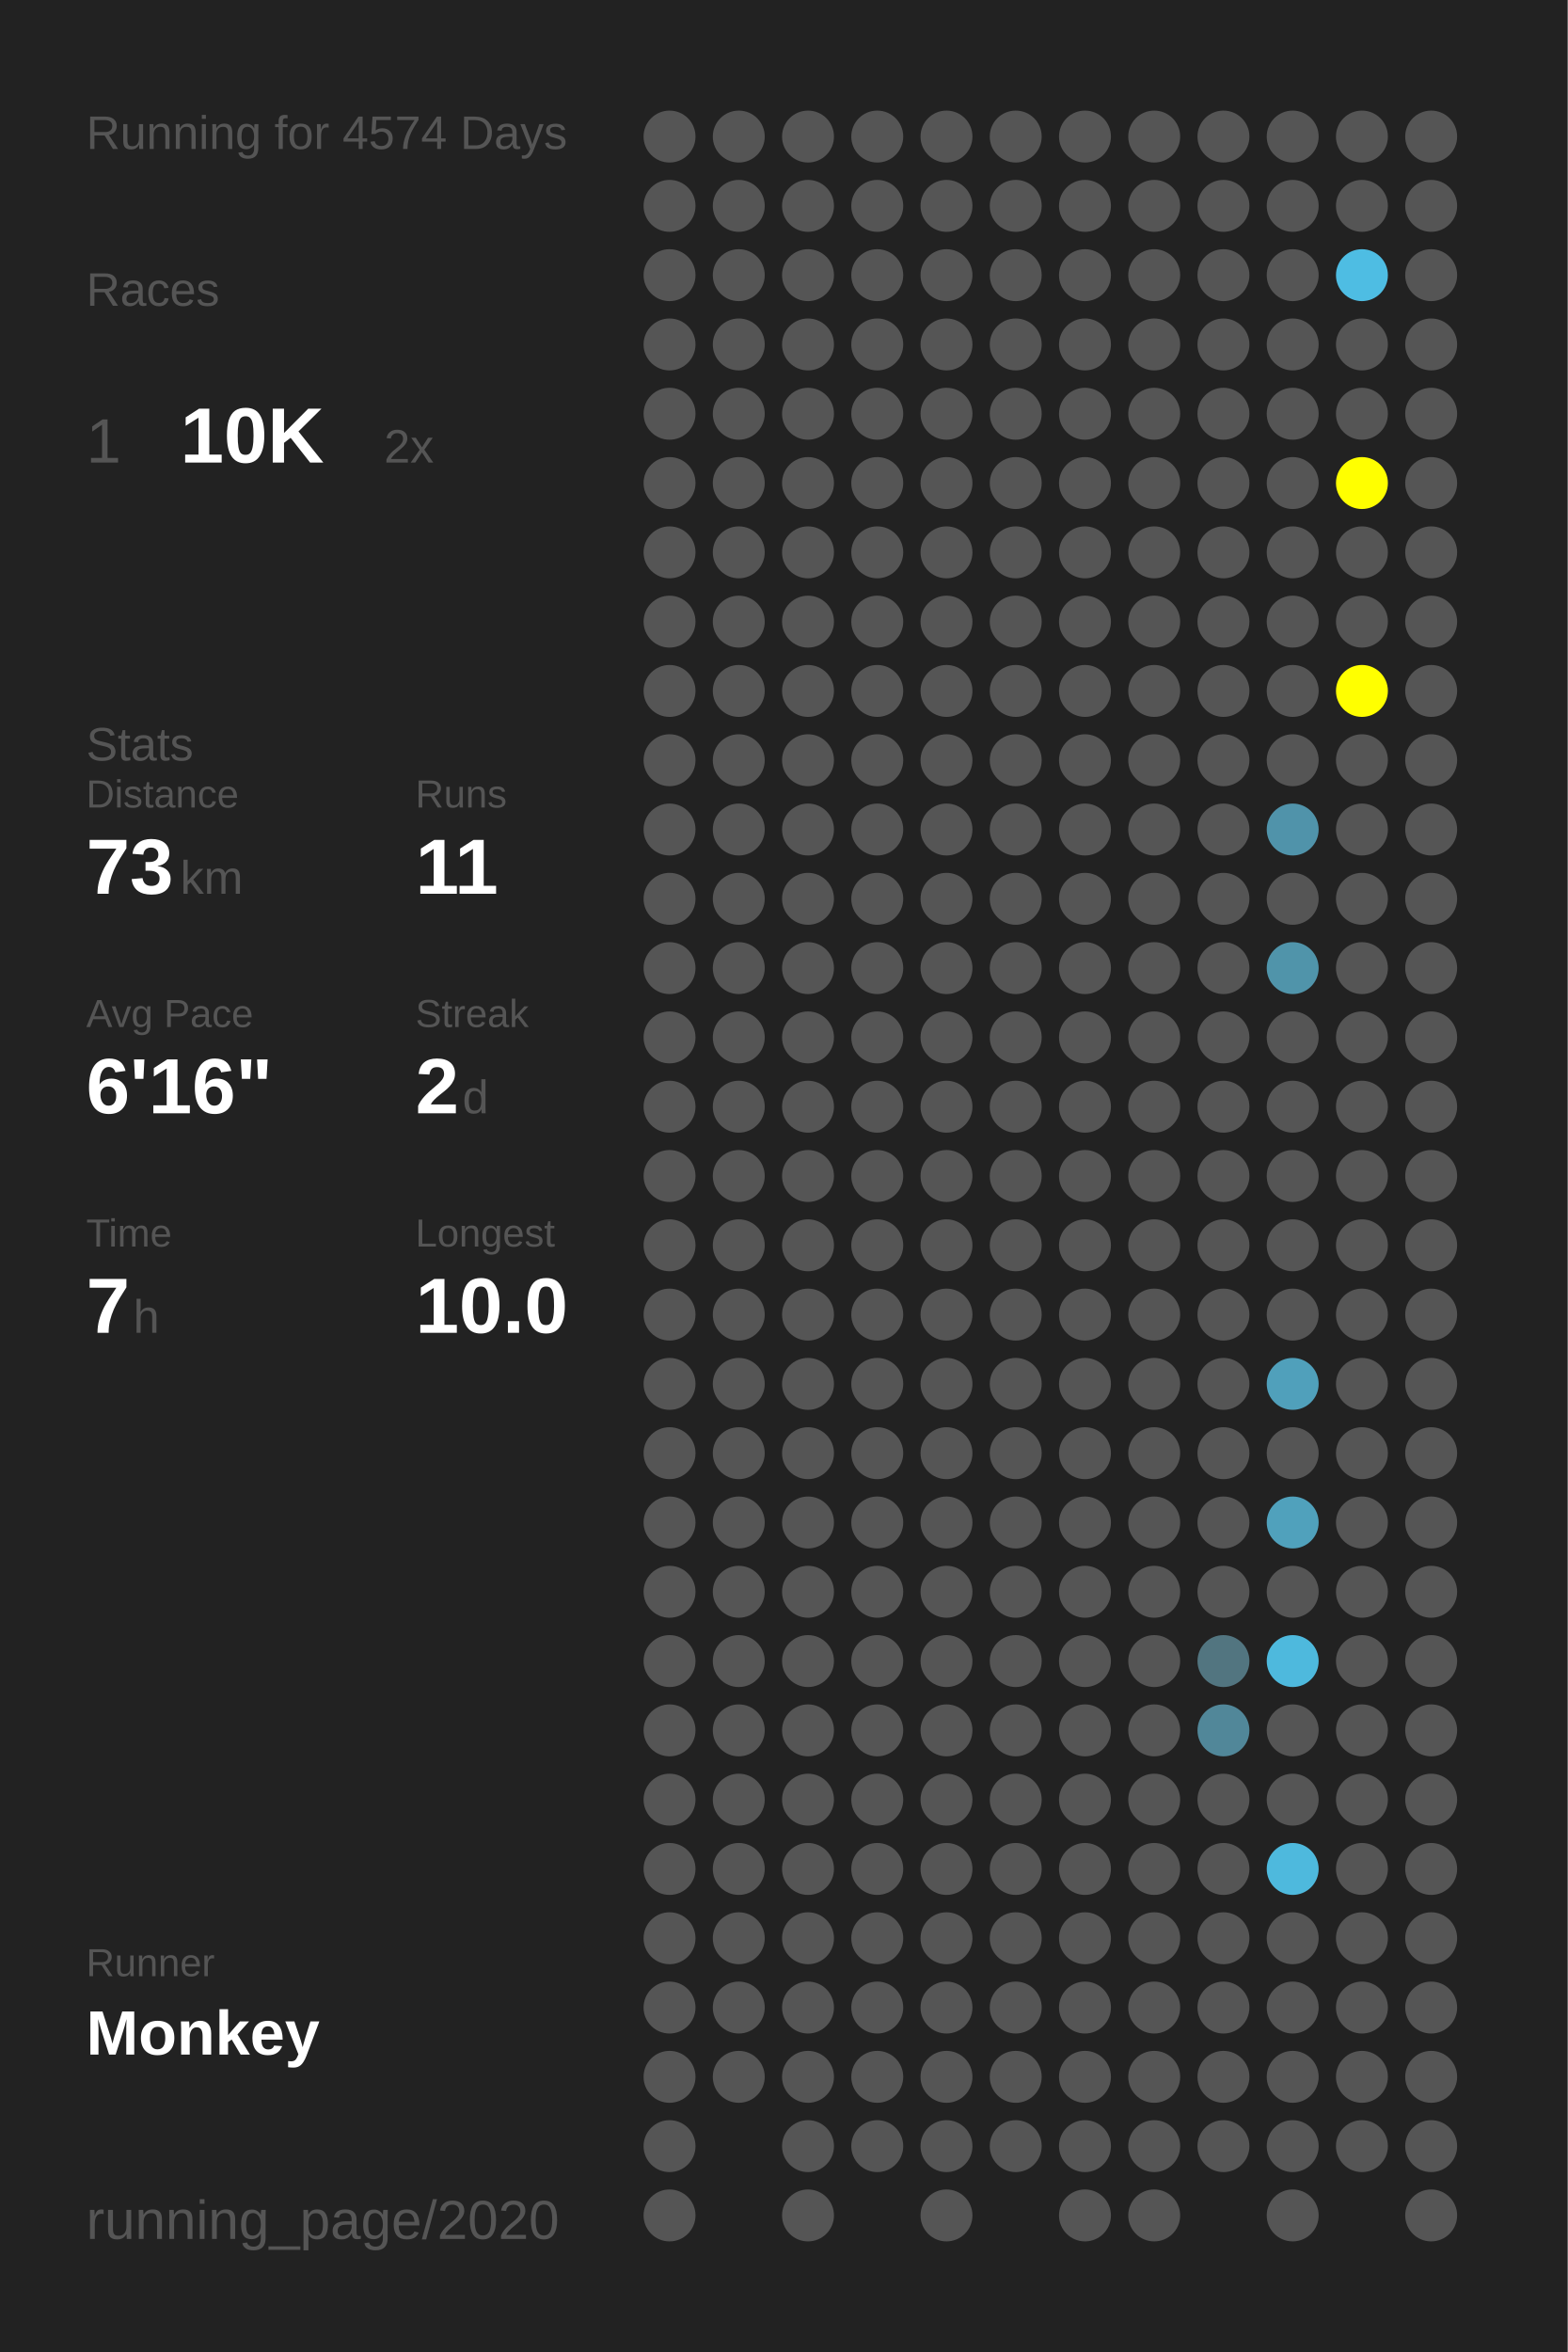
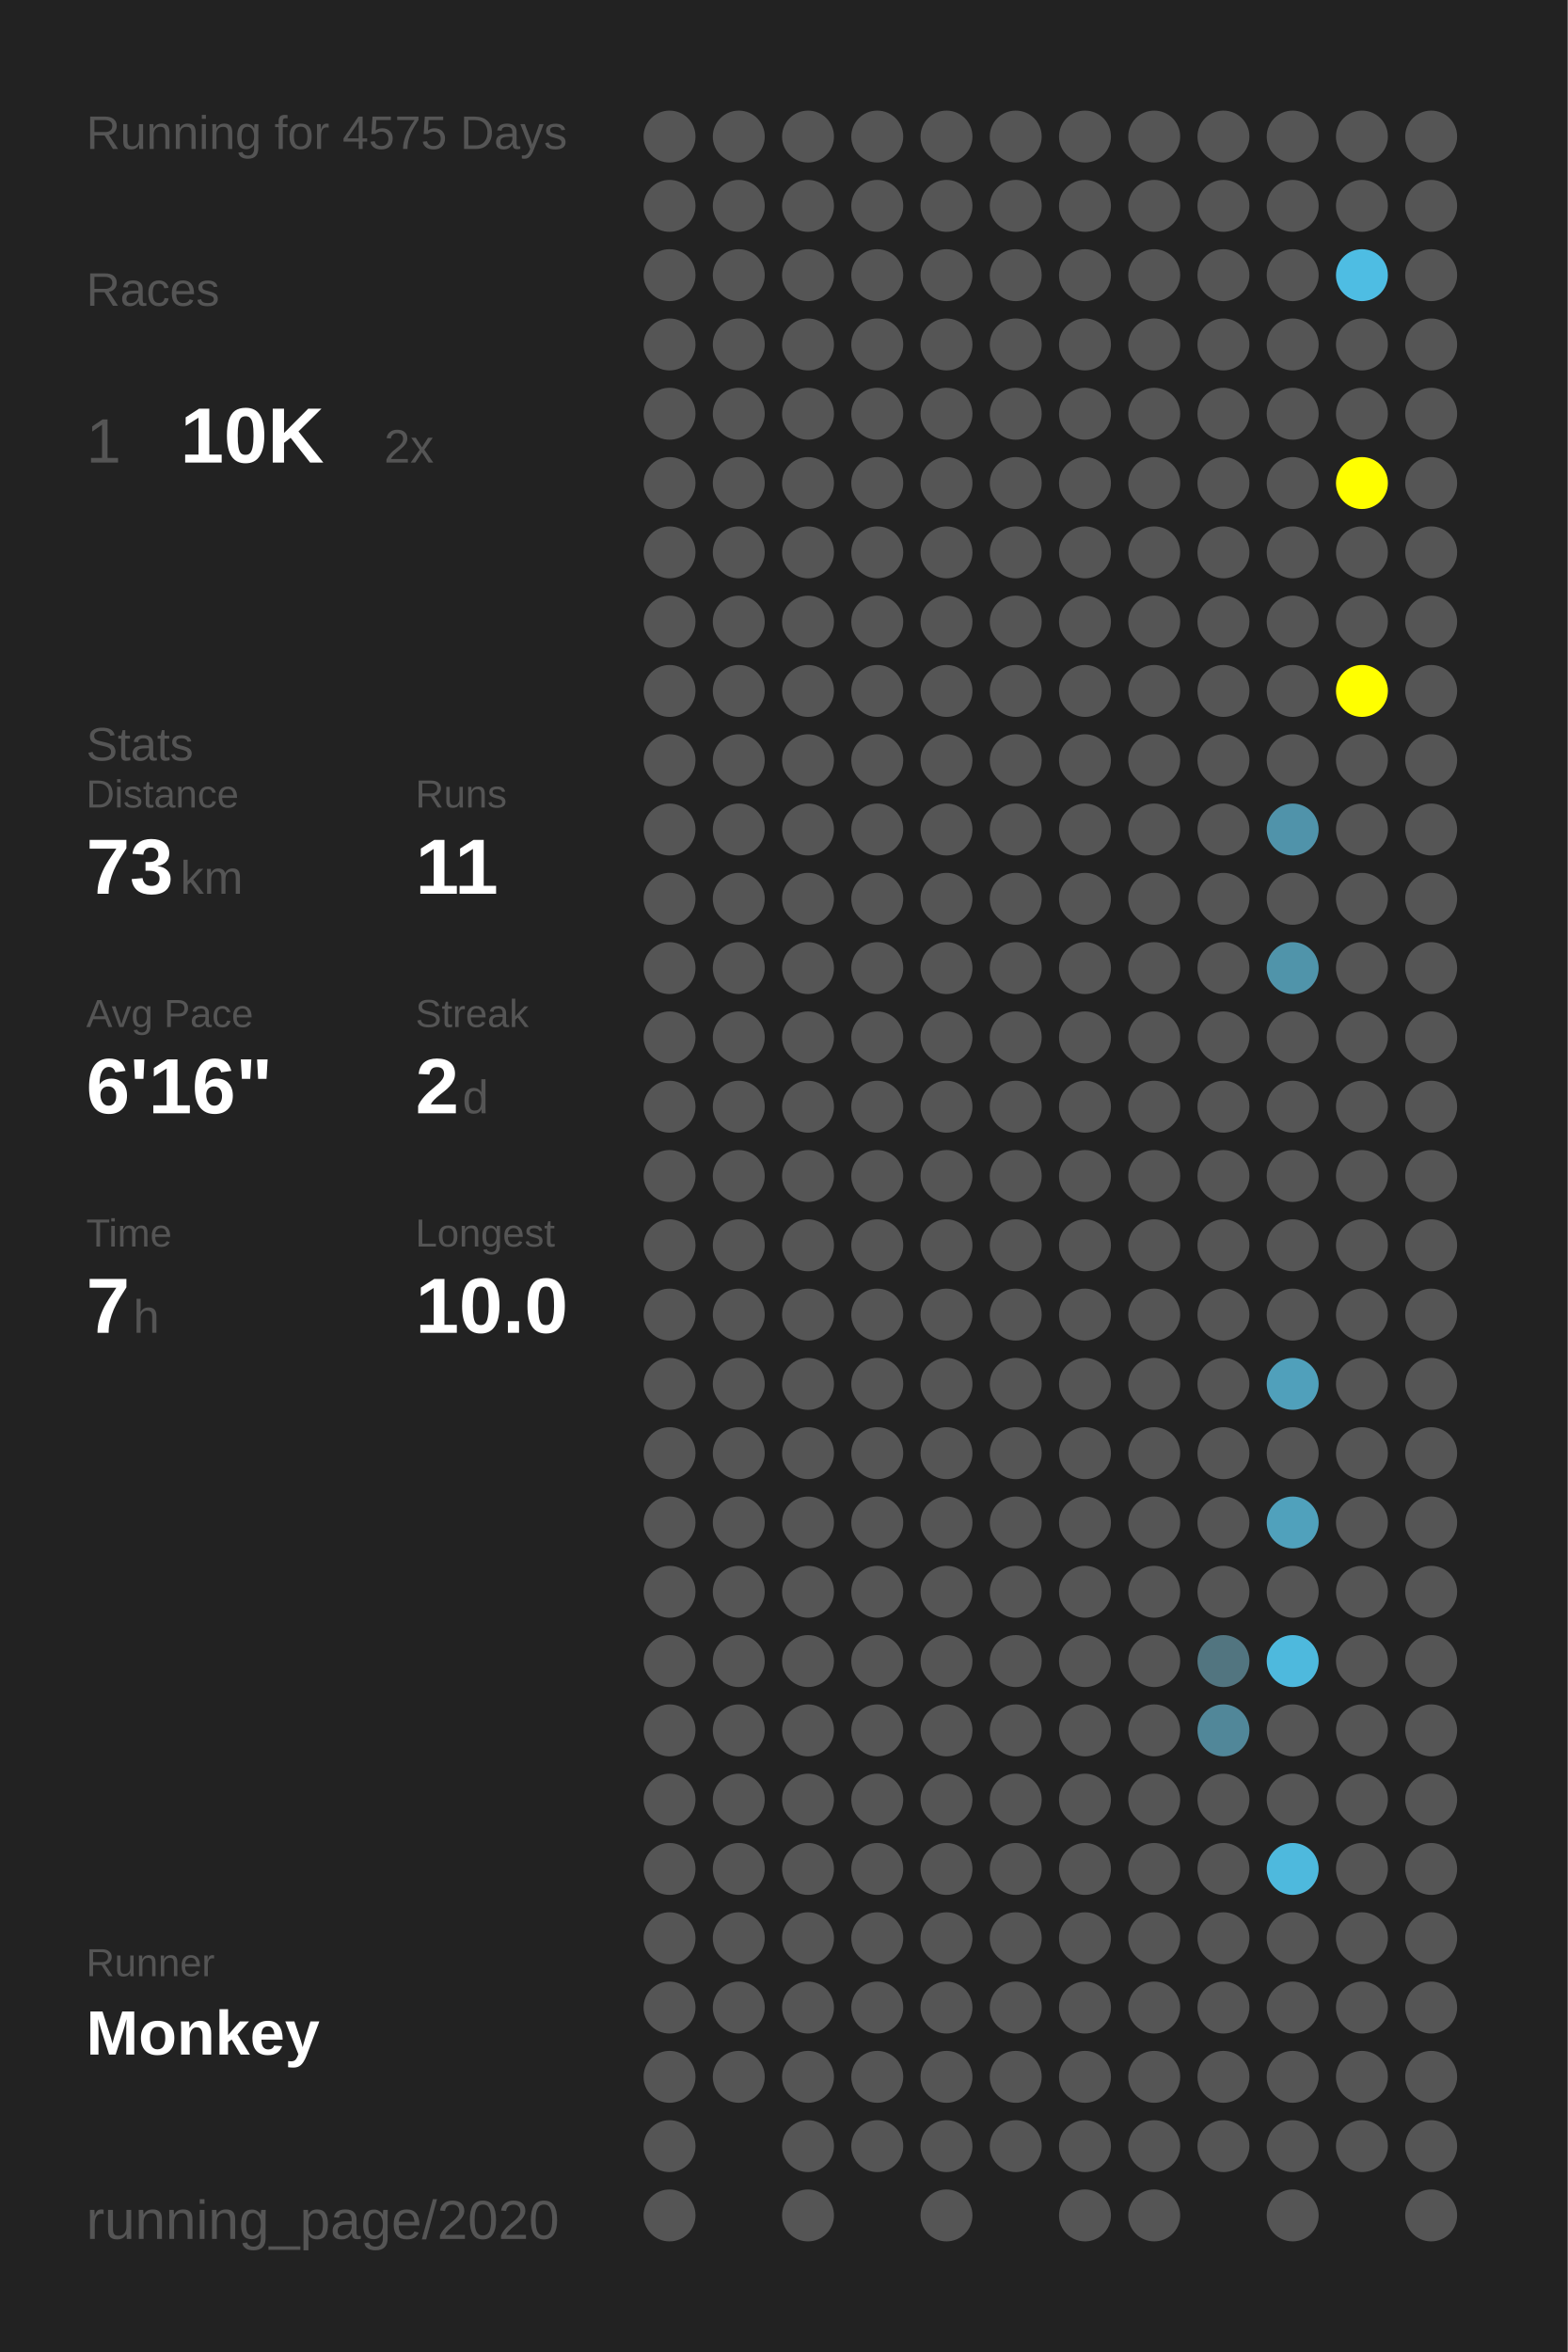
<svg xmlns="http://www.w3.org/2000/svg" baseProfile="full" height="300mm" version="1.1" viewBox="0,0,200,300" width="200mm">
  <defs />
  <rect fill="#222222" height="300" width="200" x="0" y="0" />
-   <text fill="#555555" style="font-size:6px; font-family:Arial;" x="11" y="19">Running for 4574 Days</text>
+   <text fill="#555555" style="font-size:6px; font-family:Arial;" x="11" y="19">Running for 4575 Days</text>
  <text fill="#555555" style="font-size:6px; font-family:Arial;" x="11" y="39">Races</text>
  <text fill="#555555" style="font-size:8px; font-family:Arial;" x="11" y="59">1</text>
  <text fill="#FFFFFF" style="font-size:10px; font-family:Arial; font-weight:bold;" x="23" y="59">10K</text>
  <text fill="#555555" style="font-size:6px; font-family:Arial;" x="49" y="59">2x</text>
  <text fill="#555555" style="font-size:6px; font-family:Arial;" x="11" y="97">Stats</text>
  <text fill="#555555" style="font-size:5px; font-family:Arial;" x="11" y="103">Distance</text>
  <text fill="#FFFFFF" style="font-size:10px; font-family:Arial; font-weight:bold;" x="11" y="114">73</text>
  <text fill="#555555" style="font-size:6px; font-family:Arial;" x="23" y="114">km</text>
  <text fill="#555555" style="font-size:5px; font-family:Arial;" x="53" y="103">Runs</text>
  <text fill="#FFFFFF" style="font-size:10px; font-family:Arial; font-weight:bold;" x="53" y="114">11</text>
  <text fill="#555555" style="font-size:5px; font-family:Arial;" x="11" y="131">Avg Pace</text>
  <text fill="#FFFFFF" style="font-size:10px; font-family:Arial; font-weight:bold;" x="11" y="142">6'16"</text>
  <text fill="#555555" style="font-size:5px; font-family:Arial;" x="53" y="131">Streak</text>
  <text fill="#FFFFFF" style="font-size:10px; font-family:Arial; font-weight:bold;" x="53" y="142">2</text>
  <text fill="#555555" style="font-size:6px; font-family:Arial;" x="59" y="142">d</text>
  <text fill="#555555" style="font-size:5px; font-family:Arial;" x="11" y="159">Time</text>
  <text fill="#FFFFFF" style="font-size:10px; font-family:Arial; font-weight:bold;" x="11" y="170">7</text>
  <text fill="#555555" style="font-size:6px; font-family:Arial;" x="17" y="170">h</text>
  <text fill="#555555" style="font-size:5px; font-family:Arial;" x="53" y="159">Longest</text>
  <text fill="#FFFFFF" style="font-size:10px; font-family:Arial; font-weight:bold;" x="53" y="170">10.0</text>
  <text fill="#555555" style="font-size:5px; font-family:Arial;" x="11" y="252.065">Runner</text>
  <text fill="#FFFFFF" style="font-size:8px; font-family:Arial; font-weight:bold;" x="11" y="262.065">Monkey</text>
  <text fill="#555555" style="font-size:7px; font-family:Arial;" x="11" y="285.581">running_page/2020</text>
  <circle cx="85.417" cy="17.419" fill="#555555" r="3.312" />
  <circle cx="85.417" cy="26.258" fill="#555555" r="3.312" />
  <circle cx="85.417" cy="35.097" fill="#555555" r="3.312" />
  <circle cx="85.417" cy="43.935" fill="#555555" r="3.312" />
  <circle cx="85.417" cy="52.774" fill="#555555" r="3.312" />
  <circle cx="85.417" cy="61.613" fill="#555555" r="3.312" />
  <circle cx="85.417" cy="70.452" fill="#555555" r="3.312" />
  <circle cx="85.417" cy="79.29" fill="#555555" r="3.312" />
  <circle cx="85.417" cy="88.129" fill="#555555" r="3.312" />
  <circle cx="85.417" cy="96.968" fill="#555555" r="3.312" />
  <circle cx="85.417" cy="105.806" fill="#555555" r="3.312" />
  <circle cx="85.417" cy="114.645" fill="#555555" r="3.312" />
  <circle cx="85.417" cy="123.484" fill="#555555" r="3.312" />
  <circle cx="85.417" cy="132.323" fill="#555555" r="3.312" />
  <circle cx="85.417" cy="141.161" fill="#555555" r="3.312" />
  <circle cx="85.417" cy="150" fill="#555555" r="3.312" />
  <circle cx="85.417" cy="158.839" fill="#555555" r="3.312" />
  <circle cx="85.417" cy="167.677" fill="#555555" r="3.312" />
  <circle cx="85.417" cy="176.516" fill="#555555" r="3.312" />
  <circle cx="85.417" cy="185.355" fill="#555555" r="3.312" />
  <circle cx="85.417" cy="194.194" fill="#555555" r="3.312" />
  <circle cx="85.417" cy="203.032" fill="#555555" r="3.312" />
  <circle cx="85.417" cy="211.871" fill="#555555" r="3.312" />
  <circle cx="85.417" cy="220.71" fill="#555555" r="3.312" />
  <circle cx="85.417" cy="229.548" fill="#555555" r="3.312" />
  <circle cx="85.417" cy="238.387" fill="#555555" r="3.312" />
  <circle cx="85.417" cy="247.226" fill="#555555" r="3.312" />
  <circle cx="85.417" cy="256.065" fill="#555555" r="3.312" />
  <circle cx="85.417" cy="264.903" fill="#555555" r="3.312" />
  <circle cx="85.417" cy="273.742" fill="#555555" r="3.312" />
  <circle cx="85.417" cy="282.581" fill="#555555" r="3.312" />
  <circle cx="94.25" cy="17.419" fill="#555555" r="3.312" />
  <circle cx="94.25" cy="26.258" fill="#555555" r="3.312" />
  <circle cx="94.25" cy="35.097" fill="#555555" r="3.312" />
  <circle cx="94.25" cy="43.935" fill="#555555" r="3.312" />
  <circle cx="94.25" cy="52.774" fill="#555555" r="3.312" />
  <circle cx="94.25" cy="61.613" fill="#555555" r="3.312" />
  <circle cx="94.25" cy="70.452" fill="#555555" r="3.312" />
  <circle cx="94.25" cy="79.29" fill="#555555" r="3.312" />
  <circle cx="94.25" cy="88.129" fill="#555555" r="3.312" />
  <circle cx="94.25" cy="96.968" fill="#555555" r="3.312" />
  <circle cx="94.25" cy="105.806" fill="#555555" r="3.312" />
  <circle cx="94.25" cy="114.645" fill="#555555" r="3.312" />
  <circle cx="94.25" cy="123.484" fill="#555555" r="3.312" />
  <circle cx="94.25" cy="132.323" fill="#555555" r="3.312" />
  <circle cx="94.25" cy="141.161" fill="#555555" r="3.312" />
  <circle cx="94.25" cy="150" fill="#555555" r="3.312" />
  <circle cx="94.25" cy="158.839" fill="#555555" r="3.312" />
  <circle cx="94.25" cy="167.677" fill="#555555" r="3.312" />
  <circle cx="94.25" cy="176.516" fill="#555555" r="3.312" />
  <circle cx="94.25" cy="185.355" fill="#555555" r="3.312" />
  <circle cx="94.25" cy="194.194" fill="#555555" r="3.312" />
  <circle cx="94.25" cy="203.032" fill="#555555" r="3.312" />
  <circle cx="94.25" cy="211.871" fill="#555555" r="3.312" />
  <circle cx="94.25" cy="220.71" fill="#555555" r="3.312" />
  <circle cx="94.25" cy="229.548" fill="#555555" r="3.312" />
  <circle cx="94.25" cy="238.387" fill="#555555" r="3.312" />
  <circle cx="94.25" cy="247.226" fill="#555555" r="3.312" />
  <circle cx="94.25" cy="256.065" fill="#555555" r="3.312" />
  <circle cx="94.25" cy="264.903" fill="#555555" r="3.312" />
  <circle cx="103.083" cy="17.419" fill="#555555" r="3.312" />
  <circle cx="103.083" cy="26.258" fill="#555555" r="3.312" />
  <circle cx="103.083" cy="35.097" fill="#555555" r="3.312" />
  <circle cx="103.083" cy="43.935" fill="#555555" r="3.312" />
  <circle cx="103.083" cy="52.774" fill="#555555" r="3.312" />
  <circle cx="103.083" cy="61.613" fill="#555555" r="3.312" />
  <circle cx="103.083" cy="70.452" fill="#555555" r="3.312" />
  <circle cx="103.083" cy="79.29" fill="#555555" r="3.312" />
  <circle cx="103.083" cy="88.129" fill="#555555" r="3.312" />
  <circle cx="103.083" cy="96.968" fill="#555555" r="3.312" />
  <circle cx="103.083" cy="105.806" fill="#555555" r="3.312" />
  <circle cx="103.083" cy="114.645" fill="#555555" r="3.312" />
  <circle cx="103.083" cy="123.484" fill="#555555" r="3.312" />
  <circle cx="103.083" cy="132.323" fill="#555555" r="3.312" />
  <circle cx="103.083" cy="141.161" fill="#555555" r="3.312" />
  <circle cx="103.083" cy="150" fill="#555555" r="3.312" />
  <circle cx="103.083" cy="158.839" fill="#555555" r="3.312" />
  <circle cx="103.083" cy="167.677" fill="#555555" r="3.312" />
  <circle cx="103.083" cy="176.516" fill="#555555" r="3.312" />
  <circle cx="103.083" cy="185.355" fill="#555555" r="3.312" />
  <circle cx="103.083" cy="194.194" fill="#555555" r="3.312" />
  <circle cx="103.083" cy="203.032" fill="#555555" r="3.312" />
  <circle cx="103.083" cy="211.871" fill="#555555" r="3.312" />
  <circle cx="103.083" cy="220.71" fill="#555555" r="3.312" />
  <circle cx="103.083" cy="229.548" fill="#555555" r="3.312" />
  <circle cx="103.083" cy="238.387" fill="#555555" r="3.312" />
  <circle cx="103.083" cy="247.226" fill="#555555" r="3.312" />
  <circle cx="103.083" cy="256.065" fill="#555555" r="3.312" />
  <circle cx="103.083" cy="264.903" fill="#555555" r="3.312" />
  <circle cx="103.083" cy="273.742" fill="#555555" r="3.312" />
  <circle cx="103.083" cy="282.581" fill="#555555" r="3.312" />
  <circle cx="111.917" cy="17.419" fill="#555555" r="3.312" />
  <circle cx="111.917" cy="26.258" fill="#555555" r="3.312" />
  <circle cx="111.917" cy="35.097" fill="#555555" r="3.312" />
  <circle cx="111.917" cy="43.935" fill="#555555" r="3.312" />
  <circle cx="111.917" cy="52.774" fill="#555555" r="3.312" />
  <circle cx="111.917" cy="61.613" fill="#555555" r="3.312" />
  <circle cx="111.917" cy="70.452" fill="#555555" r="3.312" />
  <circle cx="111.917" cy="79.29" fill="#555555" r="3.312" />
  <circle cx="111.917" cy="88.129" fill="#555555" r="3.312" />
  <circle cx="111.917" cy="96.968" fill="#555555" r="3.312" />
  <circle cx="111.917" cy="105.806" fill="#555555" r="3.312" />
  <circle cx="111.917" cy="114.645" fill="#555555" r="3.312" />
  <circle cx="111.917" cy="123.484" fill="#555555" r="3.312" />
  <circle cx="111.917" cy="132.323" fill="#555555" r="3.312" />
  <circle cx="111.917" cy="141.161" fill="#555555" r="3.312" />
  <circle cx="111.917" cy="150" fill="#555555" r="3.312" />
  <circle cx="111.917" cy="158.839" fill="#555555" r="3.312" />
  <circle cx="111.917" cy="167.677" fill="#555555" r="3.312" />
  <circle cx="111.917" cy="176.516" fill="#555555" r="3.312" />
  <circle cx="111.917" cy="185.355" fill="#555555" r="3.312" />
  <circle cx="111.917" cy="194.194" fill="#555555" r="3.312" />
  <circle cx="111.917" cy="203.032" fill="#555555" r="3.312" />
  <circle cx="111.917" cy="211.871" fill="#555555" r="3.312" />
  <circle cx="111.917" cy="220.71" fill="#555555" r="3.312" />
  <circle cx="111.917" cy="229.548" fill="#555555" r="3.312" />
  <circle cx="111.917" cy="238.387" fill="#555555" r="3.312" />
  <circle cx="111.917" cy="247.226" fill="#555555" r="3.312" />
  <circle cx="111.917" cy="256.065" fill="#555555" r="3.312" />
  <circle cx="111.917" cy="264.903" fill="#555555" r="3.312" />
  <circle cx="111.917" cy="273.742" fill="#555555" r="3.312" />
  <circle cx="120.75" cy="17.419" fill="#555555" r="3.312" />
  <circle cx="120.75" cy="26.258" fill="#555555" r="3.312" />
  <circle cx="120.75" cy="35.097" fill="#555555" r="3.312" />
  <circle cx="120.75" cy="43.935" fill="#555555" r="3.312" />
  <circle cx="120.75" cy="52.774" fill="#555555" r="3.312" />
  <circle cx="120.75" cy="61.613" fill="#555555" r="3.312" />
  <circle cx="120.75" cy="70.452" fill="#555555" r="3.312" />
  <circle cx="120.75" cy="79.29" fill="#555555" r="3.312" />
  <circle cx="120.75" cy="88.129" fill="#555555" r="3.312" />
  <circle cx="120.75" cy="96.968" fill="#555555" r="3.312" />
  <circle cx="120.75" cy="105.806" fill="#555555" r="3.312" />
  <circle cx="120.75" cy="114.645" fill="#555555" r="3.312" />
  <circle cx="120.75" cy="123.484" fill="#555555" r="3.312" />
  <circle cx="120.75" cy="132.323" fill="#555555" r="3.312" />
  <circle cx="120.75" cy="141.161" fill="#555555" r="3.312" />
  <circle cx="120.75" cy="150" fill="#555555" r="3.312" />
  <circle cx="120.75" cy="158.839" fill="#555555" r="3.312" />
  <circle cx="120.75" cy="167.677" fill="#555555" r="3.312" />
  <circle cx="120.75" cy="176.516" fill="#555555" r="3.312" />
  <circle cx="120.75" cy="185.355" fill="#555555" r="3.312" />
  <circle cx="120.75" cy="194.194" fill="#555555" r="3.312" />
  <circle cx="120.75" cy="203.032" fill="#555555" r="3.312" />
  <circle cx="120.75" cy="211.871" fill="#555555" r="3.312" />
  <circle cx="120.75" cy="220.71" fill="#555555" r="3.312" />
  <circle cx="120.75" cy="229.548" fill="#555555" r="3.312" />
  <circle cx="120.75" cy="238.387" fill="#555555" r="3.312" />
  <circle cx="120.75" cy="247.226" fill="#555555" r="3.312" />
  <circle cx="120.75" cy="256.065" fill="#555555" r="3.312" />
  <circle cx="120.75" cy="264.903" fill="#555555" r="3.312" />
  <circle cx="120.75" cy="273.742" fill="#555555" r="3.312" />
  <circle cx="120.75" cy="282.581" fill="#555555" r="3.312" />
  <circle cx="129.583" cy="17.419" fill="#555555" r="3.312" />
  <circle cx="129.583" cy="26.258" fill="#555555" r="3.312" />
  <circle cx="129.583" cy="35.097" fill="#555555" r="3.312" />
  <circle cx="129.583" cy="43.935" fill="#555555" r="3.312" />
  <circle cx="129.583" cy="52.774" fill="#555555" r="3.312" />
  <circle cx="129.583" cy="61.613" fill="#555555" r="3.312" />
  <circle cx="129.583" cy="70.452" fill="#555555" r="3.312" />
  <circle cx="129.583" cy="79.29" fill="#555555" r="3.312" />
  <circle cx="129.583" cy="88.129" fill="#555555" r="3.312" />
  <circle cx="129.583" cy="96.968" fill="#555555" r="3.312" />
  <circle cx="129.583" cy="105.806" fill="#555555" r="3.312" />
  <circle cx="129.583" cy="114.645" fill="#555555" r="3.312" />
  <circle cx="129.583" cy="123.484" fill="#555555" r="3.312" />
  <circle cx="129.583" cy="132.323" fill="#555555" r="3.312" />
  <circle cx="129.583" cy="141.161" fill="#555555" r="3.312" />
  <circle cx="129.583" cy="150" fill="#555555" r="3.312" />
  <circle cx="129.583" cy="158.839" fill="#555555" r="3.312" />
  <circle cx="129.583" cy="167.677" fill="#555555" r="3.312" />
  <circle cx="129.583" cy="176.516" fill="#555555" r="3.312" />
  <circle cx="129.583" cy="185.355" fill="#555555" r="3.312" />
  <circle cx="129.583" cy="194.194" fill="#555555" r="3.312" />
  <circle cx="129.583" cy="203.032" fill="#555555" r="3.312" />
  <circle cx="129.583" cy="211.871" fill="#555555" r="3.312" />
  <circle cx="129.583" cy="220.71" fill="#555555" r="3.312" />
  <circle cx="129.583" cy="229.548" fill="#555555" r="3.312" />
  <circle cx="129.583" cy="238.387" fill="#555555" r="3.312" />
  <circle cx="129.583" cy="247.226" fill="#555555" r="3.312" />
  <circle cx="129.583" cy="256.065" fill="#555555" r="3.312" />
  <circle cx="129.583" cy="264.903" fill="#555555" r="3.312" />
  <circle cx="129.583" cy="273.742" fill="#555555" r="3.312" />
  <circle cx="138.417" cy="17.419" fill="#555555" r="3.312" />
  <circle cx="138.417" cy="26.258" fill="#555555" r="3.312" />
  <circle cx="138.417" cy="35.097" fill="#555555" r="3.312" />
  <circle cx="138.417" cy="43.935" fill="#555555" r="3.312" />
  <circle cx="138.417" cy="52.774" fill="#555555" r="3.312" />
  <circle cx="138.417" cy="61.613" fill="#555555" r="3.312" />
  <circle cx="138.417" cy="70.452" fill="#555555" r="3.312" />
  <circle cx="138.417" cy="79.29" fill="#555555" r="3.312" />
  <circle cx="138.417" cy="88.129" fill="#555555" r="3.312" />
  <circle cx="138.417" cy="96.968" fill="#555555" r="3.312" />
  <circle cx="138.417" cy="105.806" fill="#555555" r="3.312" />
  <circle cx="138.417" cy="114.645" fill="#555555" r="3.312" />
  <circle cx="138.417" cy="123.484" fill="#555555" r="3.312" />
  <circle cx="138.417" cy="132.323" fill="#555555" r="3.312" />
  <circle cx="138.417" cy="141.161" fill="#555555" r="3.312" />
  <circle cx="138.417" cy="150" fill="#555555" r="3.312" />
  <circle cx="138.417" cy="158.839" fill="#555555" r="3.312" />
  <circle cx="138.417" cy="167.677" fill="#555555" r="3.312" />
  <circle cx="138.417" cy="176.516" fill="#555555" r="3.312" />
  <circle cx="138.417" cy="185.355" fill="#555555" r="3.312" />
  <circle cx="138.417" cy="194.194" fill="#555555" r="3.312" />
  <circle cx="138.417" cy="203.032" fill="#555555" r="3.312" />
  <circle cx="138.417" cy="211.871" fill="#555555" r="3.312" />
  <circle cx="138.417" cy="220.71" fill="#555555" r="3.312" />
  <circle cx="138.417" cy="229.548" fill="#555555" r="3.312" />
  <circle cx="138.417" cy="238.387" fill="#555555" r="3.312" />
  <circle cx="138.417" cy="247.226" fill="#555555" r="3.312" />
  <circle cx="138.417" cy="256.065" fill="#555555" r="3.312" />
  <circle cx="138.417" cy="264.903" fill="#555555" r="3.312" />
  <circle cx="138.417" cy="273.742" fill="#555555" r="3.312" />
  <circle cx="138.417" cy="282.581" fill="#555555" r="3.312" />
  <circle cx="147.25" cy="17.419" fill="#555555" r="3.312" />
  <circle cx="147.25" cy="26.258" fill="#555555" r="3.312" />
  <circle cx="147.25" cy="35.097" fill="#555555" r="3.312" />
  <circle cx="147.25" cy="43.935" fill="#555555" r="3.312" />
  <circle cx="147.25" cy="52.774" fill="#555555" r="3.312" />
  <circle cx="147.25" cy="61.613" fill="#555555" r="3.312" />
  <circle cx="147.25" cy="70.452" fill="#555555" r="3.312" />
  <circle cx="147.25" cy="79.29" fill="#555555" r="3.312" />
  <circle cx="147.25" cy="88.129" fill="#555555" r="3.312" />
  <circle cx="147.25" cy="96.968" fill="#555555" r="3.312" />
  <circle cx="147.25" cy="105.806" fill="#555555" r="3.312" />
  <circle cx="147.25" cy="114.645" fill="#555555" r="3.312" />
  <circle cx="147.25" cy="123.484" fill="#555555" r="3.312" />
  <circle cx="147.25" cy="132.323" fill="#555555" r="3.312" />
  <circle cx="147.25" cy="141.161" fill="#555555" r="3.312" />
  <circle cx="147.25" cy="150" fill="#555555" r="3.312" />
  <circle cx="147.25" cy="158.839" fill="#555555" r="3.312" />
  <circle cx="147.25" cy="167.677" fill="#555555" r="3.312" />
  <circle cx="147.25" cy="176.516" fill="#555555" r="3.312" />
  <circle cx="147.25" cy="185.355" fill="#555555" r="3.312" />
  <circle cx="147.25" cy="194.194" fill="#555555" r="3.312" />
  <circle cx="147.25" cy="203.032" fill="#555555" r="3.312" />
  <circle cx="147.25" cy="211.871" fill="#555555" r="3.312" />
  <circle cx="147.25" cy="220.71" fill="#555555" r="3.312" />
  <circle cx="147.25" cy="229.548" fill="#555555" r="3.312" />
  <circle cx="147.25" cy="238.387" fill="#555555" r="3.312" />
  <circle cx="147.25" cy="247.226" fill="#555555" r="3.312" />
  <circle cx="147.25" cy="256.065" fill="#555555" r="3.312" />
  <circle cx="147.25" cy="264.903" fill="#555555" r="3.312" />
  <circle cx="147.25" cy="273.742" fill="#555555" r="3.312" />
  <circle cx="147.25" cy="282.581" fill="#555555" r="3.312" />
  <circle cx="156.083" cy="17.419" fill="#555555" r="3.312" />
  <circle cx="156.083" cy="26.258" fill="#555555" r="3.312" />
  <circle cx="156.083" cy="35.097" fill="#555555" r="3.312" />
  <circle cx="156.083" cy="43.935" fill="#555555" r="3.312" />
  <circle cx="156.083" cy="52.774" fill="#555555" r="3.312" />
  <circle cx="156.083" cy="61.613" fill="#555555" r="3.312" />
  <circle cx="156.083" cy="70.452" fill="#555555" r="3.312" />
  <circle cx="156.083" cy="79.29" fill="#555555" r="3.312" />
  <circle cx="156.083" cy="88.129" fill="#555555" r="3.312" />
  <circle cx="156.083" cy="96.968" fill="#555555" r="3.312" />
  <circle cx="156.083" cy="105.806" fill="#555555" r="3.312" />
  <circle cx="156.083" cy="114.645" fill="#555555" r="3.312" />
  <circle cx="156.083" cy="123.484" fill="#555555" r="3.312" />
  <circle cx="156.083" cy="132.323" fill="#555555" r="3.312" />
  <circle cx="156.083" cy="141.161" fill="#555555" r="3.312" />
  <circle cx="156.083" cy="150" fill="#555555" r="3.312" />
  <circle cx="156.083" cy="158.839" fill="#555555" r="3.312" />
  <circle cx="156.083" cy="167.677" fill="#555555" r="3.312" />
  <circle cx="156.083" cy="176.516" fill="#555555" r="3.312" />
  <circle cx="156.083" cy="185.355" fill="#555555" r="3.312" />
  <circle cx="156.083" cy="194.194" fill="#555555" r="3.312" />
  <circle cx="156.083" cy="203.032" fill="#555555" r="3.312" />
  <circle cx="156.083" cy="211.871" fill="#527580" r="3.312" />
  <circle cx="156.083" cy="220.71" fill="#518799" r="3.312" />
  <circle cx="156.083" cy="229.548" fill="#555555" r="3.312" />
  <circle cx="156.083" cy="238.387" fill="#555555" r="3.312" />
  <circle cx="156.083" cy="247.226" fill="#555555" r="3.312" />
  <circle cx="156.083" cy="256.065" fill="#555555" r="3.312" />
  <circle cx="156.083" cy="264.903" fill="#555555" r="3.312" />
  <circle cx="156.083" cy="273.742" fill="#555555" r="3.312" />
  <circle cx="164.917" cy="17.419" fill="#555555" r="3.312" />
  <circle cx="164.917" cy="26.258" fill="#555555" r="3.312" />
  <circle cx="164.917" cy="35.097" fill="#555555" r="3.312" />
  <circle cx="164.917" cy="43.935" fill="#555555" r="3.312" />
  <circle cx="164.917" cy="52.774" fill="#555555" r="3.312" />
  <circle cx="164.917" cy="61.613" fill="#555555" r="3.312" />
  <circle cx="164.917" cy="70.452" fill="#555555" r="3.312" />
  <circle cx="164.917" cy="79.29" fill="#555555" r="3.312" />
  <circle cx="164.917" cy="88.129" fill="#555555" r="3.312" />
  <circle cx="164.917" cy="96.968" fill="#555555" r="3.312" />
  <circle cx="164.917" cy="105.806" fill="#5093aa" r="3.312" />
  <circle cx="164.917" cy="114.645" fill="#555555" r="3.312" />
  <circle cx="164.917" cy="123.484" fill="#5094aa" r="3.312" />
  <circle cx="164.917" cy="132.323" fill="#555555" r="3.312" />
  <circle cx="164.917" cy="141.161" fill="#555555" r="3.312" />
  <circle cx="164.917" cy="150" fill="#555555" r="3.312" />
  <circle cx="164.917" cy="158.839" fill="#555555" r="3.312" />
  <circle cx="164.917" cy="167.677" fill="#555555" r="3.312" />
  <circle cx="164.917" cy="176.516" fill="#50a0bb" r="3.312" />
  <circle cx="164.917" cy="185.355" fill="#555555" r="3.312" />
  <circle cx="164.917" cy="194.194" fill="#50a1bc" r="3.312" />
  <circle cx="164.917" cy="203.032" fill="#555555" r="3.312" />
  <circle cx="164.917" cy="211.871" fill="#4eb9dd" r="3.312" />
  <circle cx="164.917" cy="220.71" fill="#555555" r="3.312" />
  <circle cx="164.917" cy="229.548" fill="#555555" r="3.312" />
  <circle cx="164.917" cy="238.387" fill="#4eb9dd" r="3.312" />
  <circle cx="164.917" cy="247.226" fill="#555555" r="3.312" />
  <circle cx="164.917" cy="256.065" fill="#555555" r="3.312" />
  <circle cx="164.917" cy="264.903" fill="#555555" r="3.312" />
  <circle cx="164.917" cy="273.742" fill="#555555" r="3.312" />
  <circle cx="164.917" cy="282.581" fill="#555555" r="3.312" />
  <circle cx="173.75" cy="17.419" fill="#555555" r="3.312" />
  <circle cx="173.75" cy="26.258" fill="#555555" r="3.312" />
  <circle cx="173.75" cy="35.097" fill="#4ebde3" r="3.312" />
  <circle cx="173.75" cy="43.935" fill="#555555" r="3.312" />
  <circle cx="173.75" cy="52.774" fill="#555555" r="3.312" />
  <circle cx="173.75" cy="61.613" fill="#FFFF00" r="3.312" />
  <circle cx="173.75" cy="70.452" fill="#555555" r="3.312" />
  <circle cx="173.75" cy="79.29" fill="#555555" r="3.312" />
  <circle cx="173.75" cy="88.129" fill="#FFFF00" r="3.312" />
  <circle cx="173.75" cy="96.968" fill="#555555" r="3.312" />
  <circle cx="173.75" cy="105.806" fill="#555555" r="3.312" />
  <circle cx="173.75" cy="114.645" fill="#555555" r="3.312" />
  <circle cx="173.75" cy="123.484" fill="#555555" r="3.312" />
  <circle cx="173.75" cy="132.323" fill="#555555" r="3.312" />
  <circle cx="173.75" cy="141.161" fill="#555555" r="3.312" />
  <circle cx="173.75" cy="150" fill="#555555" r="3.312" />
  <circle cx="173.75" cy="158.839" fill="#555555" r="3.312" />
  <circle cx="173.75" cy="167.677" fill="#555555" r="3.312" />
  <circle cx="173.75" cy="176.516" fill="#555555" r="3.312" />
  <circle cx="173.75" cy="185.355" fill="#555555" r="3.312" />
  <circle cx="173.75" cy="194.194" fill="#555555" r="3.312" />
  <circle cx="173.75" cy="203.032" fill="#555555" r="3.312" />
  <circle cx="173.75" cy="211.871" fill="#555555" r="3.312" />
  <circle cx="173.75" cy="220.71" fill="#555555" r="3.312" />
  <circle cx="173.75" cy="229.548" fill="#555555" r="3.312" />
  <circle cx="173.75" cy="238.387" fill="#555555" r="3.312" />
  <circle cx="173.75" cy="247.226" fill="#555555" r="3.312" />
  <circle cx="173.75" cy="256.065" fill="#555555" r="3.312" />
  <circle cx="173.75" cy="264.903" fill="#555555" r="3.312" />
  <circle cx="173.75" cy="273.742" fill="#555555" r="3.312" />
  <circle cx="182.583" cy="17.419" fill="#555555" r="3.312" />
  <circle cx="182.583" cy="26.258" fill="#555555" r="3.312" />
  <circle cx="182.583" cy="35.097" fill="#555555" r="3.312" />
  <circle cx="182.583" cy="43.935" fill="#555555" r="3.312" />
  <circle cx="182.583" cy="52.774" fill="#555555" r="3.312" />
  <circle cx="182.583" cy="61.613" fill="#555555" r="3.312" />
  <circle cx="182.583" cy="70.452" fill="#555555" r="3.312" />
  <circle cx="182.583" cy="79.29" fill="#555555" r="3.312" />
  <circle cx="182.583" cy="88.129" fill="#555555" r="3.312" />
  <circle cx="182.583" cy="96.968" fill="#555555" r="3.312" />
  <circle cx="182.583" cy="105.806" fill="#555555" r="3.312" />
  <circle cx="182.583" cy="114.645" fill="#555555" r="3.312" />
  <circle cx="182.583" cy="123.484" fill="#555555" r="3.312" />
  <circle cx="182.583" cy="132.323" fill="#555555" r="3.312" />
  <circle cx="182.583" cy="141.161" fill="#555555" r="3.312" />
  <circle cx="182.583" cy="150" fill="#555555" r="3.312" />
  <circle cx="182.583" cy="158.839" fill="#555555" r="3.312" />
  <circle cx="182.583" cy="167.677" fill="#555555" r="3.312" />
  <circle cx="182.583" cy="176.516" fill="#555555" r="3.312" />
  <circle cx="182.583" cy="185.355" fill="#555555" r="3.312" />
  <circle cx="182.583" cy="194.194" fill="#555555" r="3.312" />
  <circle cx="182.583" cy="203.032" fill="#555555" r="3.312" />
  <circle cx="182.583" cy="211.871" fill="#555555" r="3.312" />
  <circle cx="182.583" cy="220.71" fill="#555555" r="3.312" />
  <circle cx="182.583" cy="229.548" fill="#555555" r="3.312" />
  <circle cx="182.583" cy="238.387" fill="#555555" r="3.312" />
  <circle cx="182.583" cy="247.226" fill="#555555" r="3.312" />
  <circle cx="182.583" cy="256.065" fill="#555555" r="3.312" />
  <circle cx="182.583" cy="264.903" fill="#555555" r="3.312" />
  <circle cx="182.583" cy="273.742" fill="#555555" r="3.312" />
  <circle cx="182.583" cy="282.581" fill="#555555" r="3.312" />
</svg>
